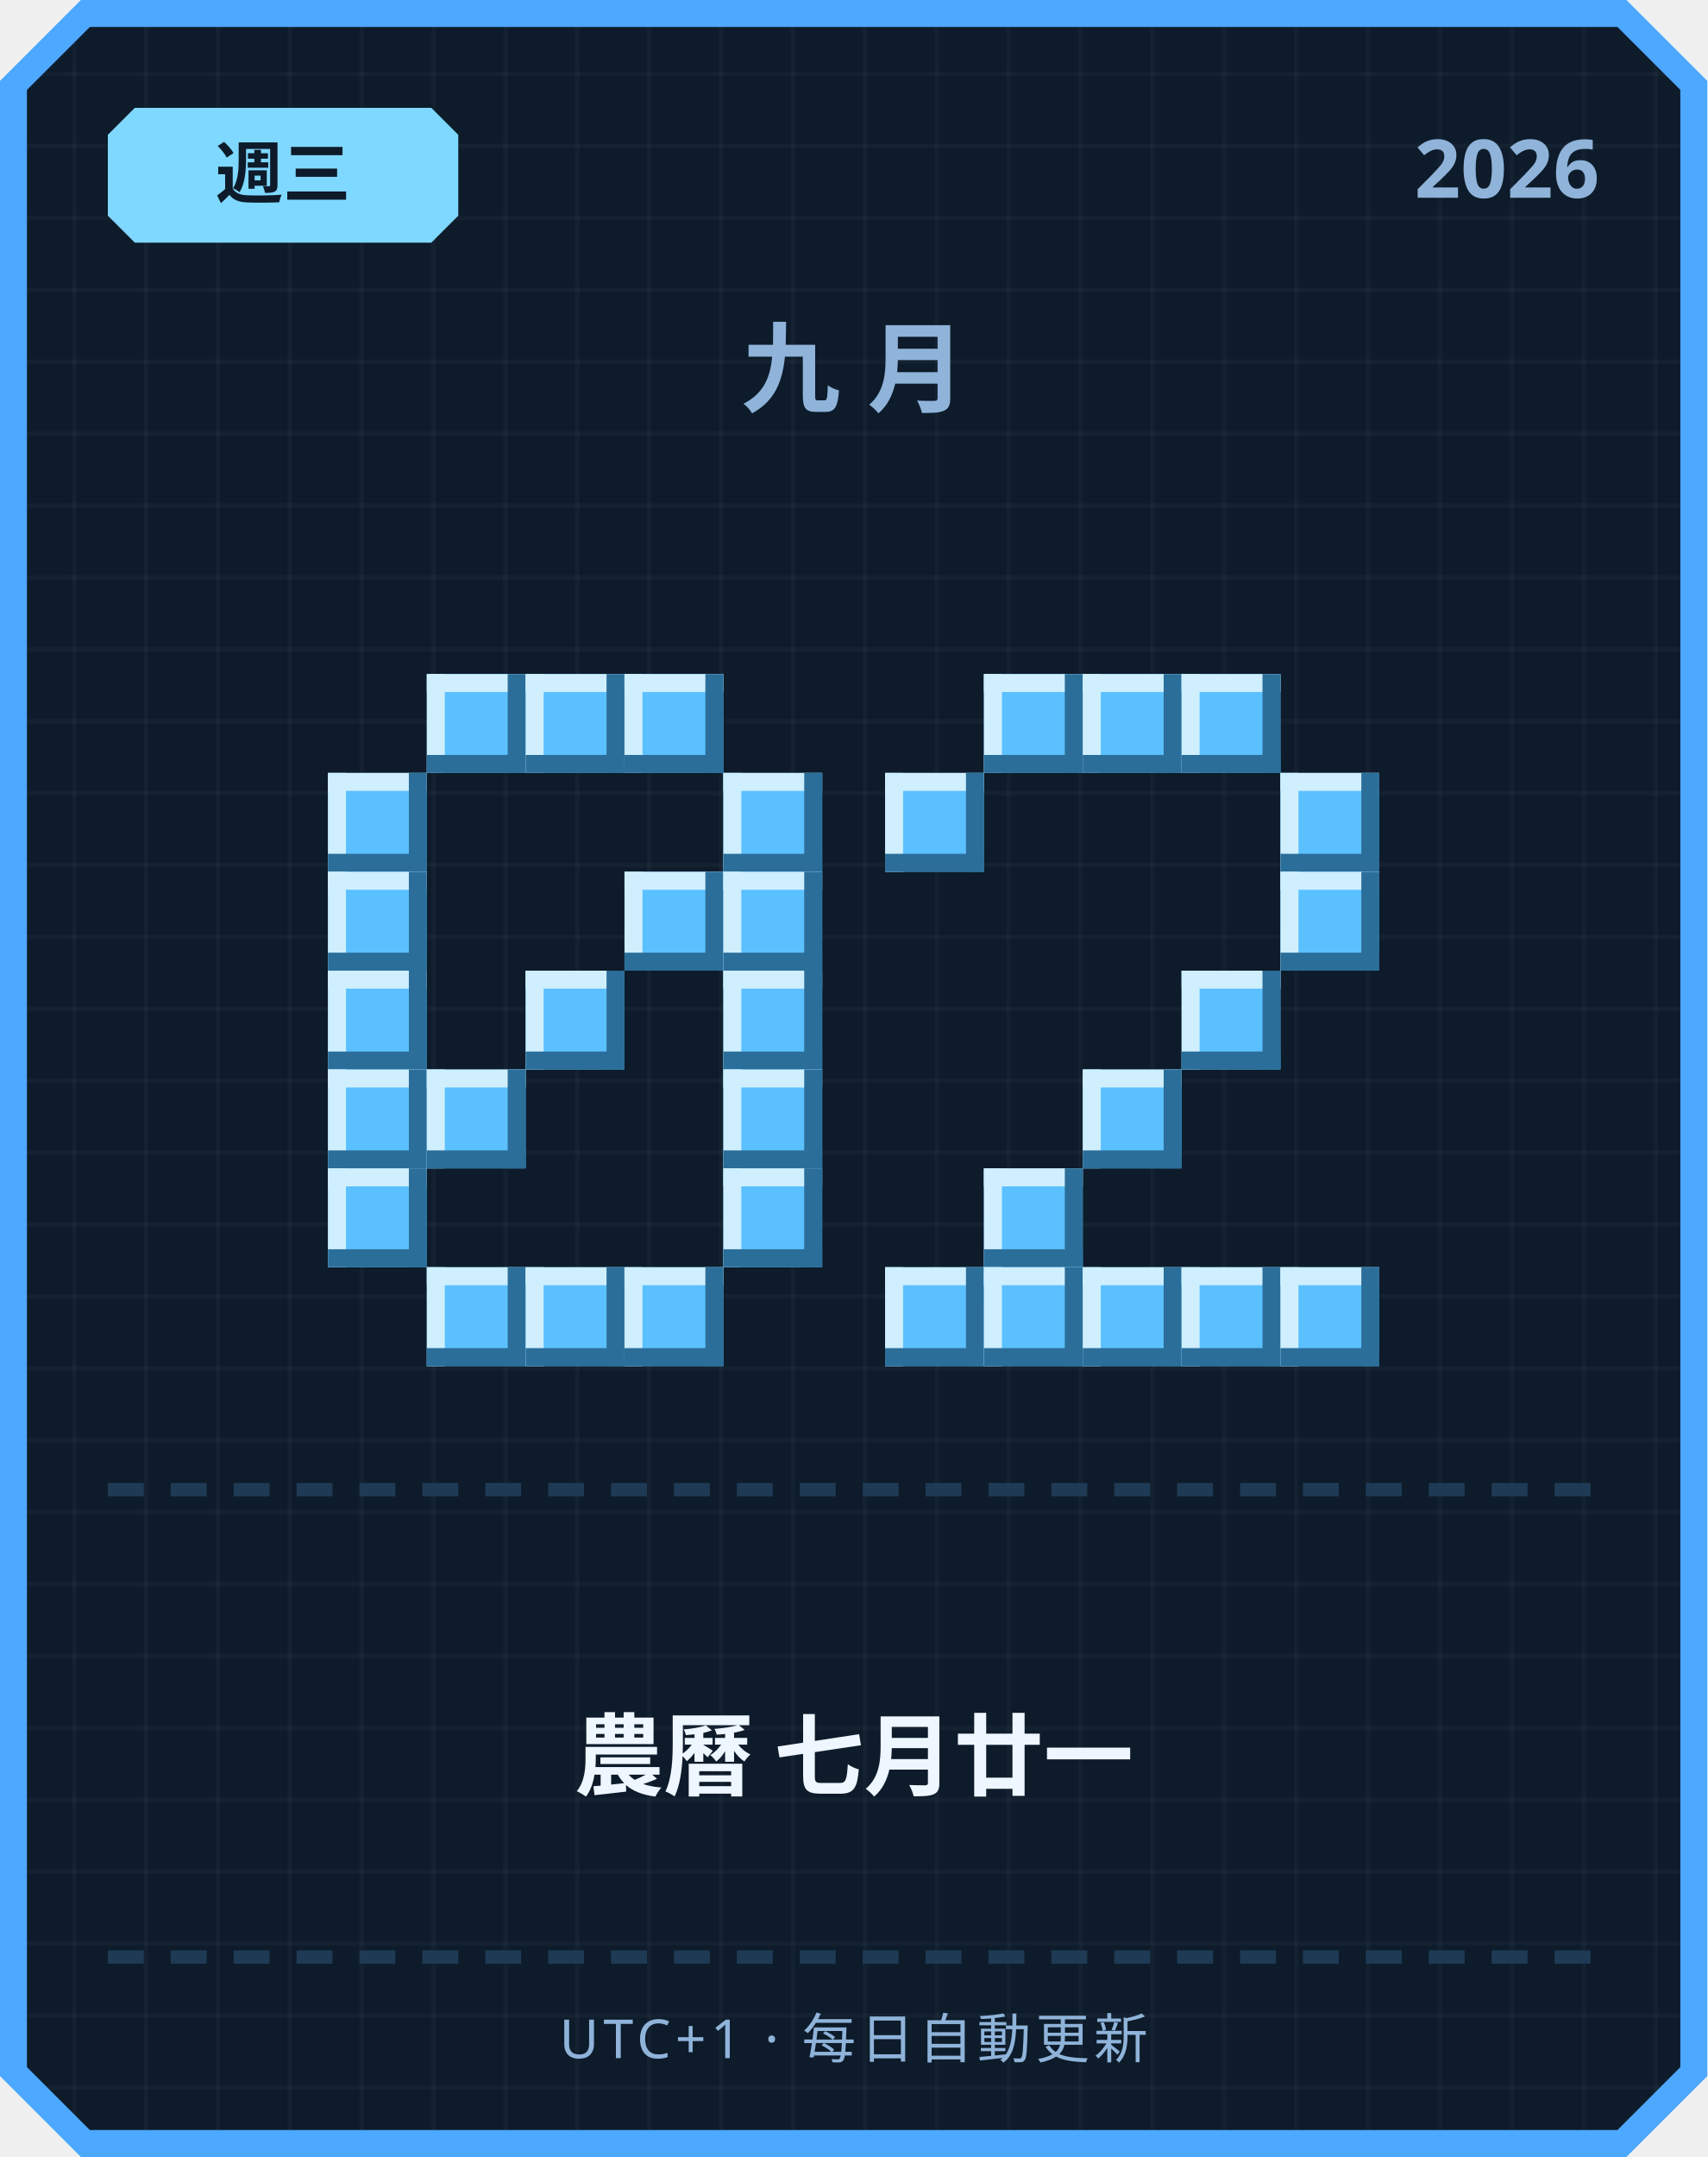
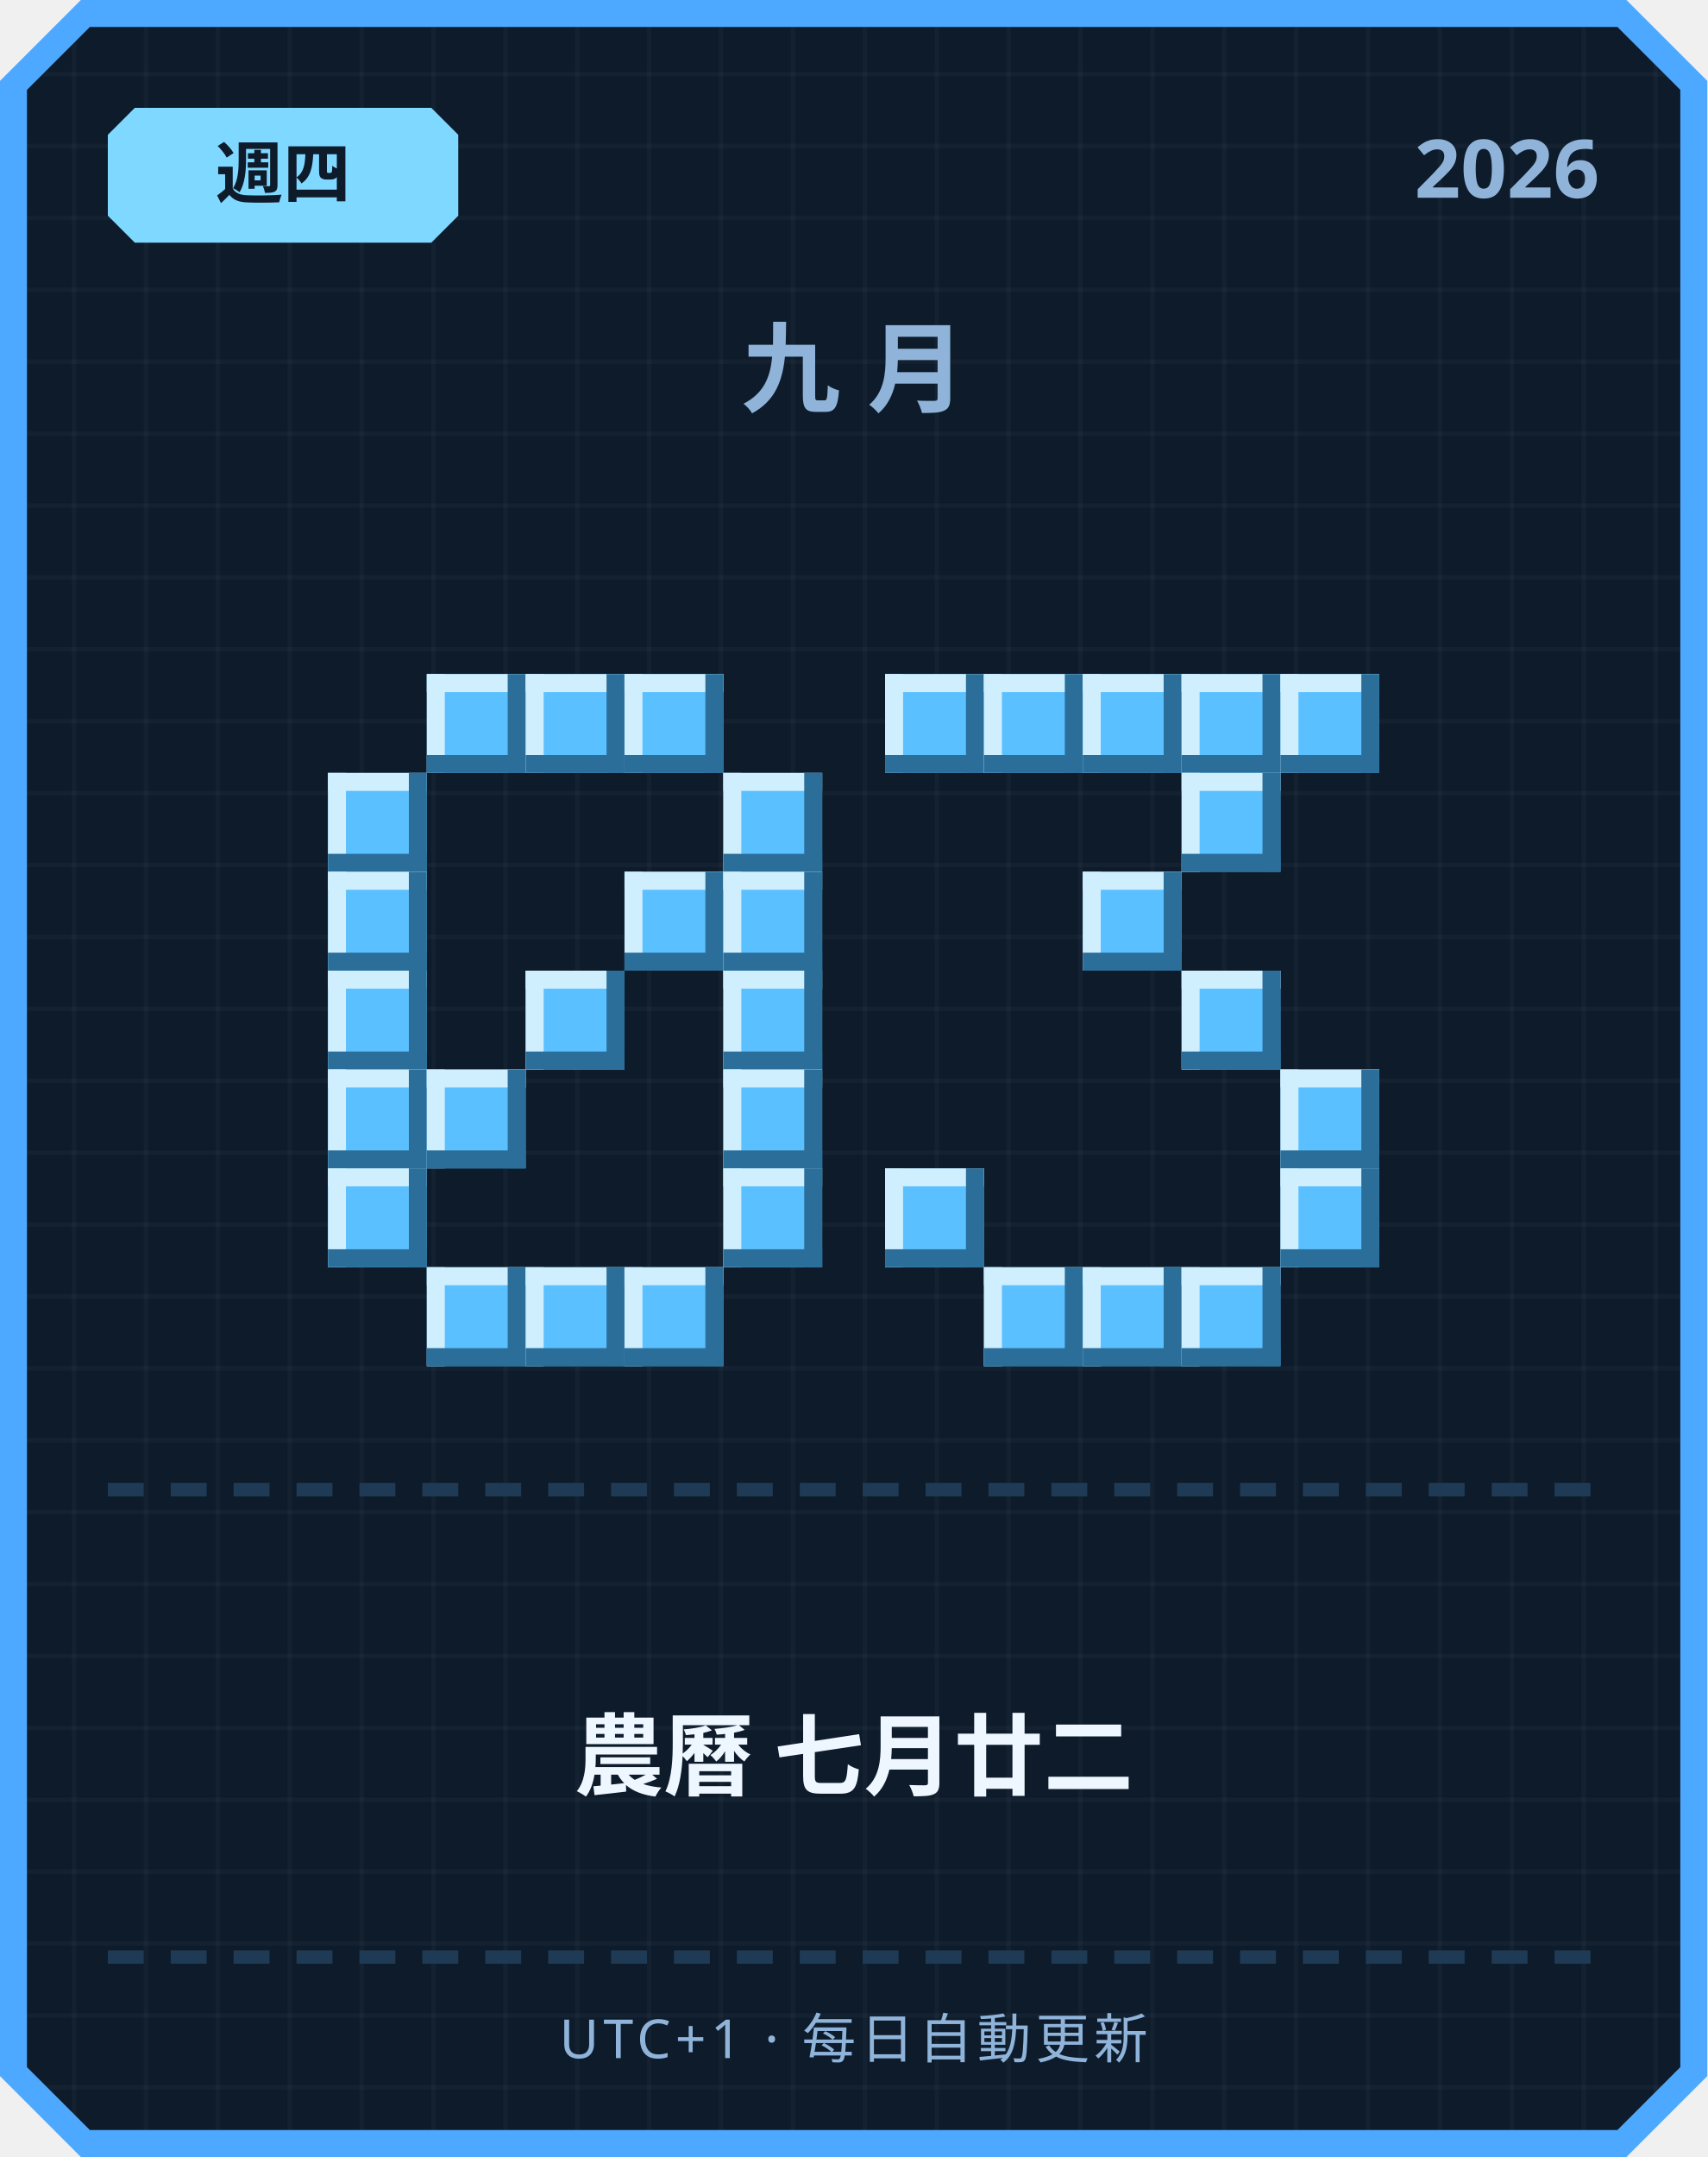
<svg xmlns="http://www.w3.org/2000/svg" width="380" height="480" viewBox="0 0 380 480">
  <defs>
    <pattern id="grid" width="16" height="16" patternUnits="userSpaceOnUse">
      <rect width="16" height="16" fill="#0d1b2a" />
      <rect width="1" height="16" fill="#ffffff" opacity="0.03" />
      <rect width="16" height="1" fill="#ffffff" opacity="0.03" />
    </pattern>
  </defs>
  <path d="M 18,0 L 362,0 L 380,18 L 380,462 L 362,480 L 18,480 L 0,462 L 0,18 Z" fill="#4da8ff" />
  <path d="M 20,6 L 360,6 L 374,20 L 374,460 L 360,474 L 20,474 L 6,460 L 6,20 Z" fill="url(#grid)" />
  <path d="M 30,24 L 96,24 L 102,30 L 102,48 L 96,54 L 30,54 L 24,48 L 24,30 Z" fill="#7fd8ff" />
-   <text x="63" y="44" text-anchor="middle" font-family="'Segoe UI', sans-serif" font-size="15" font-weight="700" fill="#0d1b2a">週三</text>
+   <text x="63" y="44" text-anchor="middle" font-family="'Segoe UI', sans-serif" font-size="15" font-weight="700" fill="#0d1b2a">週四</text>
  <text x="356" y="44" text-anchor="end" font-family="'Segoe UI', sans-serif" font-size="18" font-weight="700" fill="#8fb3d9">2026</text>
  <text x="190" y="90" text-anchor="middle" font-family="'Segoe UI', sans-serif" font-size="22" font-weight="700" letter-spacing="6" fill="#8fb3d9">九月</text>
  <rect x="95" y="150" width="22" height="22" fill="#5bc0ff" />
  <rect x="95" y="150" width="22" height="4" fill="#cfefff" />
  <rect x="95" y="150" width="4" height="22" fill="#cfefff" />
  <rect x="95" y="168" width="22" height="4" fill="#2b6e99" />
  <rect x="113" y="150" width="4" height="22" fill="#2b6e99" />
  <rect x="117" y="150" width="22" height="22" fill="#5bc0ff" />
  <rect x="117" y="150" width="22" height="4" fill="#cfefff" />
  <rect x="117" y="150" width="4" height="22" fill="#cfefff" />
  <rect x="117" y="168" width="22" height="4" fill="#2b6e99" />
  <rect x="135" y="150" width="4" height="22" fill="#2b6e99" />
  <rect x="139" y="150" width="22" height="22" fill="#5bc0ff" />
  <rect x="139" y="150" width="22" height="4" fill="#cfefff" />
  <rect x="139" y="150" width="4" height="22" fill="#cfefff" />
  <rect x="139" y="168" width="22" height="4" fill="#2b6e99" />
  <rect x="157" y="150" width="4" height="22" fill="#2b6e99" />
  <rect x="73" y="172" width="22" height="22" fill="#5bc0ff" />
  <rect x="73" y="172" width="22" height="4" fill="#cfefff" />
  <rect x="73" y="172" width="4" height="22" fill="#cfefff" />
  <rect x="73" y="190" width="22" height="4" fill="#2b6e99" />
  <rect x="91" y="172" width="4" height="22" fill="#2b6e99" />
  <rect x="161" y="172" width="22" height="22" fill="#5bc0ff" />
  <rect x="161" y="172" width="22" height="4" fill="#cfefff" />
  <rect x="161" y="172" width="4" height="22" fill="#cfefff" />
  <rect x="161" y="190" width="22" height="4" fill="#2b6e99" />
  <rect x="179" y="172" width="4" height="22" fill="#2b6e99" />
  <rect x="73" y="194" width="22" height="22" fill="#5bc0ff" />
  <rect x="73" y="194" width="22" height="4" fill="#cfefff" />
  <rect x="73" y="194" width="4" height="22" fill="#cfefff" />
  <rect x="73" y="212" width="22" height="4" fill="#2b6e99" />
  <rect x="91" y="194" width="4" height="22" fill="#2b6e99" />
  <rect x="139" y="194" width="22" height="22" fill="#5bc0ff" />
  <rect x="139" y="194" width="22" height="4" fill="#cfefff" />
  <rect x="139" y="194" width="4" height="22" fill="#cfefff" />
  <rect x="139" y="212" width="22" height="4" fill="#2b6e99" />
  <rect x="157" y="194" width="4" height="22" fill="#2b6e99" />
  <rect x="161" y="194" width="22" height="22" fill="#5bc0ff" />
  <rect x="161" y="194" width="22" height="4" fill="#cfefff" />
  <rect x="161" y="194" width="4" height="22" fill="#cfefff" />
  <rect x="161" y="212" width="22" height="4" fill="#2b6e99" />
  <rect x="179" y="194" width="4" height="22" fill="#2b6e99" />
  <rect x="73" y="216" width="22" height="22" fill="#5bc0ff" />
  <rect x="73" y="216" width="22" height="4" fill="#cfefff" />
  <rect x="73" y="216" width="4" height="22" fill="#cfefff" />
  <rect x="73" y="234" width="22" height="4" fill="#2b6e99" />
  <rect x="91" y="216" width="4" height="22" fill="#2b6e99" />
  <rect x="117" y="216" width="22" height="22" fill="#5bc0ff" />
  <rect x="117" y="216" width="22" height="4" fill="#cfefff" />
  <rect x="117" y="216" width="4" height="22" fill="#cfefff" />
  <rect x="117" y="234" width="22" height="4" fill="#2b6e99" />
  <rect x="135" y="216" width="4" height="22" fill="#2b6e99" />
  <rect x="161" y="216" width="22" height="22" fill="#5bc0ff" />
  <rect x="161" y="216" width="22" height="4" fill="#cfefff" />
  <rect x="161" y="216" width="4" height="22" fill="#cfefff" />
  <rect x="161" y="234" width="22" height="4" fill="#2b6e99" />
  <rect x="179" y="216" width="4" height="22" fill="#2b6e99" />
  <rect x="73" y="238" width="22" height="22" fill="#5bc0ff" />
  <rect x="73" y="238" width="22" height="4" fill="#cfefff" />
  <rect x="73" y="238" width="4" height="22" fill="#cfefff" />
  <rect x="73" y="256" width="22" height="4" fill="#2b6e99" />
  <rect x="91" y="238" width="4" height="22" fill="#2b6e99" />
  <rect x="95" y="238" width="22" height="22" fill="#5bc0ff" />
  <rect x="95" y="238" width="22" height="4" fill="#cfefff" />
  <rect x="95" y="238" width="4" height="22" fill="#cfefff" />
  <rect x="95" y="256" width="22" height="4" fill="#2b6e99" />
  <rect x="113" y="238" width="4" height="22" fill="#2b6e99" />
  <rect x="161" y="238" width="22" height="22" fill="#5bc0ff" />
  <rect x="161" y="238" width="22" height="4" fill="#cfefff" />
  <rect x="161" y="238" width="4" height="22" fill="#cfefff" />
  <rect x="161" y="256" width="22" height="4" fill="#2b6e99" />
  <rect x="179" y="238" width="4" height="22" fill="#2b6e99" />
  <rect x="73" y="260" width="22" height="22" fill="#5bc0ff" />
  <rect x="73" y="260" width="22" height="4" fill="#cfefff" />
  <rect x="73" y="260" width="4" height="22" fill="#cfefff" />
  <rect x="73" y="278" width="22" height="4" fill="#2b6e99" />
  <rect x="91" y="260" width="4" height="22" fill="#2b6e99" />
  <rect x="161" y="260" width="22" height="22" fill="#5bc0ff" />
  <rect x="161" y="260" width="22" height="4" fill="#cfefff" />
  <rect x="161" y="260" width="4" height="22" fill="#cfefff" />
  <rect x="161" y="278" width="22" height="4" fill="#2b6e99" />
  <rect x="179" y="260" width="4" height="22" fill="#2b6e99" />
  <rect x="95" y="282" width="22" height="22" fill="#5bc0ff" />
  <rect x="95" y="282" width="22" height="4" fill="#cfefff" />
  <rect x="95" y="282" width="4" height="22" fill="#cfefff" />
  <rect x="95" y="300" width="22" height="4" fill="#2b6e99" />
  <rect x="113" y="282" width="4" height="22" fill="#2b6e99" />
  <rect x="117" y="282" width="22" height="22" fill="#5bc0ff" />
  <rect x="117" y="282" width="22" height="4" fill="#cfefff" />
  <rect x="117" y="282" width="4" height="22" fill="#cfefff" />
  <rect x="117" y="300" width="22" height="4" fill="#2b6e99" />
  <rect x="135" y="282" width="4" height="22" fill="#2b6e99" />
  <rect x="139" y="282" width="22" height="22" fill="#5bc0ff" />
  <rect x="139" y="282" width="22" height="4" fill="#cfefff" />
  <rect x="139" y="282" width="4" height="22" fill="#cfefff" />
  <rect x="139" y="300" width="22" height="4" fill="#2b6e99" />
  <rect x="157" y="282" width="4" height="22" fill="#2b6e99" />
+   <rect x="197" y="150" width="22" height="22" fill="#5bc0ff" />
+   <rect x="197" y="150" width="22" height="4" fill="#cfefff" />
+   <rect x="197" y="150" width="4" height="22" fill="#cfefff" />
+   <rect x="197" y="168" width="22" height="4" fill="#2b6e99" />
+   <rect x="215" y="150" width="4" height="22" fill="#2b6e99" />
  <rect x="219" y="150" width="22" height="22" fill="#5bc0ff" />
  <rect x="219" y="150" width="22" height="4" fill="#cfefff" />
  <rect x="219" y="150" width="4" height="22" fill="#cfefff" />
  <rect x="219" y="168" width="22" height="4" fill="#2b6e99" />
  <rect x="237" y="150" width="4" height="22" fill="#2b6e99" />
  <rect x="241" y="150" width="22" height="22" fill="#5bc0ff" />
  <rect x="241" y="150" width="22" height="4" fill="#cfefff" />
  <rect x="241" y="150" width="4" height="22" fill="#cfefff" />
  <rect x="241" y="168" width="22" height="4" fill="#2b6e99" />
  <rect x="259" y="150" width="4" height="22" fill="#2b6e99" />
  <rect x="263" y="150" width="22" height="22" fill="#5bc0ff" />
  <rect x="263" y="150" width="22" height="4" fill="#cfefff" />
  <rect x="263" y="150" width="4" height="22" fill="#cfefff" />
  <rect x="263" y="168" width="22" height="4" fill="#2b6e99" />
  <rect x="281" y="150" width="4" height="22" fill="#2b6e99" />
-   <rect x="197" y="172" width="22" height="22" fill="#5bc0ff" />
-   <rect x="197" y="172" width="22" height="4" fill="#cfefff" />
-   <rect x="197" y="172" width="4" height="22" fill="#cfefff" />
-   <rect x="197" y="190" width="22" height="4" fill="#2b6e99" />
-   <rect x="215" y="172" width="4" height="22" fill="#2b6e99" />
-   <rect x="285" y="172" width="22" height="22" fill="#5bc0ff" />
-   <rect x="285" y="172" width="22" height="4" fill="#cfefff" />
-   <rect x="285" y="172" width="4" height="22" fill="#cfefff" />
-   <rect x="285" y="190" width="22" height="4" fill="#2b6e99" />
-   <rect x="303" y="172" width="4" height="22" fill="#2b6e99" />
-   <rect x="285" y="194" width="22" height="22" fill="#5bc0ff" />
-   <rect x="285" y="194" width="22" height="4" fill="#cfefff" />
-   <rect x="285" y="194" width="4" height="22" fill="#cfefff" />
-   <rect x="285" y="212" width="22" height="4" fill="#2b6e99" />
-   <rect x="303" y="194" width="4" height="22" fill="#2b6e99" />
+   <rect x="285" y="150" width="22" height="22" fill="#5bc0ff" />
+   <rect x="285" y="150" width="22" height="4" fill="#cfefff" />
+   <rect x="285" y="150" width="4" height="22" fill="#cfefff" />
+   <rect x="285" y="168" width="22" height="4" fill="#2b6e99" />
+   <rect x="303" y="150" width="4" height="22" fill="#2b6e99" />
+   <rect x="263" y="172" width="22" height="22" fill="#5bc0ff" />
+   <rect x="263" y="172" width="22" height="4" fill="#cfefff" />
+   <rect x="263" y="172" width="4" height="22" fill="#cfefff" />
+   <rect x="263" y="190" width="22" height="4" fill="#2b6e99" />
+   <rect x="281" y="172" width="4" height="22" fill="#2b6e99" />
+   <rect x="241" y="194" width="22" height="22" fill="#5bc0ff" />
+   <rect x="241" y="194" width="22" height="4" fill="#cfefff" />
+   <rect x="241" y="194" width="4" height="22" fill="#cfefff" />
+   <rect x="241" y="212" width="22" height="4" fill="#2b6e99" />
+   <rect x="259" y="194" width="4" height="22" fill="#2b6e99" />
  <rect x="263" y="216" width="22" height="22" fill="#5bc0ff" />
  <rect x="263" y="216" width="22" height="4" fill="#cfefff" />
  <rect x="263" y="216" width="4" height="22" fill="#cfefff" />
  <rect x="263" y="234" width="22" height="4" fill="#2b6e99" />
  <rect x="281" y="216" width="4" height="22" fill="#2b6e99" />
-   <rect x="241" y="238" width="22" height="22" fill="#5bc0ff" />
-   <rect x="241" y="238" width="22" height="4" fill="#cfefff" />
-   <rect x="241" y="238" width="4" height="22" fill="#cfefff" />
-   <rect x="241" y="256" width="22" height="4" fill="#2b6e99" />
-   <rect x="259" y="238" width="4" height="22" fill="#2b6e99" />
-   <rect x="219" y="260" width="22" height="22" fill="#5bc0ff" />
-   <rect x="219" y="260" width="22" height="4" fill="#cfefff" />
-   <rect x="219" y="260" width="4" height="22" fill="#cfefff" />
-   <rect x="219" y="278" width="22" height="4" fill="#2b6e99" />
-   <rect x="237" y="260" width="4" height="22" fill="#2b6e99" />
-   <rect x="197" y="282" width="22" height="22" fill="#5bc0ff" />
-   <rect x="197" y="282" width="22" height="4" fill="#cfefff" />
-   <rect x="197" y="282" width="4" height="22" fill="#cfefff" />
-   <rect x="197" y="300" width="22" height="4" fill="#2b6e99" />
-   <rect x="215" y="282" width="4" height="22" fill="#2b6e99" />
+   <rect x="285" y="238" width="22" height="22" fill="#5bc0ff" />
+   <rect x="285" y="238" width="22" height="4" fill="#cfefff" />
+   <rect x="285" y="238" width="4" height="22" fill="#cfefff" />
+   <rect x="285" y="256" width="22" height="4" fill="#2b6e99" />
+   <rect x="303" y="238" width="4" height="22" fill="#2b6e99" />
+   <rect x="197" y="260" width="22" height="22" fill="#5bc0ff" />
+   <rect x="197" y="260" width="22" height="4" fill="#cfefff" />
+   <rect x="197" y="260" width="4" height="22" fill="#cfefff" />
+   <rect x="197" y="278" width="22" height="4" fill="#2b6e99" />
+   <rect x="215" y="260" width="4" height="22" fill="#2b6e99" />
+   <rect x="285" y="260" width="22" height="22" fill="#5bc0ff" />
+   <rect x="285" y="260" width="22" height="4" fill="#cfefff" />
+   <rect x="285" y="260" width="4" height="22" fill="#cfefff" />
+   <rect x="285" y="278" width="22" height="4" fill="#2b6e99" />
+   <rect x="303" y="260" width="4" height="22" fill="#2b6e99" />
  <rect x="219" y="282" width="22" height="22" fill="#5bc0ff" />
  <rect x="219" y="282" width="22" height="4" fill="#cfefff" />
  <rect x="219" y="282" width="4" height="22" fill="#cfefff" />
  <rect x="219" y="300" width="22" height="4" fill="#2b6e99" />
  <rect x="237" y="282" width="4" height="22" fill="#2b6e99" />
  <rect x="241" y="282" width="22" height="22" fill="#5bc0ff" />
  <rect x="241" y="282" width="22" height="4" fill="#cfefff" />
  <rect x="241" y="282" width="4" height="22" fill="#cfefff" />
  <rect x="241" y="300" width="22" height="4" fill="#2b6e99" />
  <rect x="259" y="282" width="4" height="22" fill="#2b6e99" />
  <rect x="263" y="282" width="22" height="22" fill="#5bc0ff" />
  <rect x="263" y="282" width="22" height="4" fill="#cfefff" />
  <rect x="263" y="282" width="4" height="22" fill="#cfefff" />
  <rect x="263" y="300" width="22" height="4" fill="#2b6e99" />
  <rect x="281" y="282" width="4" height="22" fill="#2b6e99" />
-   <rect x="285" y="282" width="22" height="22" fill="#5bc0ff" />
-   <rect x="285" y="282" width="22" height="4" fill="#cfefff" />
-   <rect x="285" y="282" width="4" height="22" fill="#cfefff" />
-   <rect x="285" y="300" width="22" height="4" fill="#2b6e99" />
-   <rect x="303" y="282" width="4" height="22" fill="#2b6e99" />
  <rect x="24" y="330" width="8" height="3" fill="#1e3a54" />
  <rect x="38" y="330" width="8" height="3" fill="#1e3a54" />
  <rect x="52" y="330" width="8" height="3" fill="#1e3a54" />
  <rect x="66" y="330" width="8" height="3" fill="#1e3a54" />
  <rect x="80" y="330" width="8" height="3" fill="#1e3a54" />
  <rect x="94" y="330" width="8" height="3" fill="#1e3a54" />
  <rect x="108" y="330" width="8" height="3" fill="#1e3a54" />
  <rect x="122" y="330" width="8" height="3" fill="#1e3a54" />
  <rect x="136" y="330" width="8" height="3" fill="#1e3a54" />
  <rect x="150" y="330" width="8" height="3" fill="#1e3a54" />
  <rect x="164" y="330" width="8" height="3" fill="#1e3a54" />
  <rect x="178" y="330" width="8" height="3" fill="#1e3a54" />
  <rect x="192" y="330" width="8" height="3" fill="#1e3a54" />
  <rect x="206" y="330" width="8" height="3" fill="#1e3a54" />
  <rect x="220" y="330" width="8" height="3" fill="#1e3a54" />
  <rect x="234" y="330" width="8" height="3" fill="#1e3a54" />
  <rect x="248" y="330" width="8" height="3" fill="#1e3a54" />
  <rect x="262" y="330" width="8" height="3" fill="#1e3a54" />
  <rect x="276" y="330" width="8" height="3" fill="#1e3a54" />
  <rect x="290" y="330" width="8" height="3" fill="#1e3a54" />
  <rect x="304" y="330" width="8" height="3" fill="#1e3a54" />
  <rect x="318" y="330" width="8" height="3" fill="#1e3a54" />
  <rect x="332" y="330" width="8" height="3" fill="#1e3a54" />
  <rect x="346" y="330" width="8" height="3" fill="#1e3a54" />
-   <text x="190" y="398" text-anchor="middle" font-family="'Segoe UI', 'Microsoft JhengHei', sans-serif" font-size="20" font-weight="700" fill="#eef6ff">農曆 七月廿一</text>
+   <text x="190" y="398" text-anchor="middle" font-family="'Segoe UI', 'Microsoft JhengHei', sans-serif" font-size="20" font-weight="700" fill="#eef6ff">農曆 七月廿二</text>
  <rect x="24" y="434" width="8" height="3" fill="#1e3a54" />
  <rect x="38" y="434" width="8" height="3" fill="#1e3a54" />
  <rect x="52" y="434" width="8" height="3" fill="#1e3a54" />
  <rect x="66" y="434" width="8" height="3" fill="#1e3a54" />
  <rect x="80" y="434" width="8" height="3" fill="#1e3a54" />
  <rect x="94" y="434" width="8" height="3" fill="#1e3a54" />
  <rect x="108" y="434" width="8" height="3" fill="#1e3a54" />
  <rect x="122" y="434" width="8" height="3" fill="#1e3a54" />
  <rect x="136" y="434" width="8" height="3" fill="#1e3a54" />
  <rect x="150" y="434" width="8" height="3" fill="#1e3a54" />
  <rect x="164" y="434" width="8" height="3" fill="#1e3a54" />
  <rect x="178" y="434" width="8" height="3" fill="#1e3a54" />
  <rect x="192" y="434" width="8" height="3" fill="#1e3a54" />
  <rect x="206" y="434" width="8" height="3" fill="#1e3a54" />
  <rect x="220" y="434" width="8" height="3" fill="#1e3a54" />
  <rect x="234" y="434" width="8" height="3" fill="#1e3a54" />
  <rect x="248" y="434" width="8" height="3" fill="#1e3a54" />
  <rect x="262" y="434" width="8" height="3" fill="#1e3a54" />
  <rect x="276" y="434" width="8" height="3" fill="#1e3a54" />
  <rect x="290" y="434" width="8" height="3" fill="#1e3a54" />
  <rect x="304" y="434" width="8" height="3" fill="#1e3a54" />
  <rect x="318" y="434" width="8" height="3" fill="#1e3a54" />
  <rect x="332" y="434" width="8" height="3" fill="#1e3a54" />
  <rect x="346" y="434" width="8" height="3" fill="#1e3a54" />
  <text x="190" y="458" text-anchor="middle" font-family="'Segoe UI', sans-serif" font-size="12" letter-spacing="1" fill="#8fb3d9">UTC+1 · 每日自動更新</text>
</svg>
